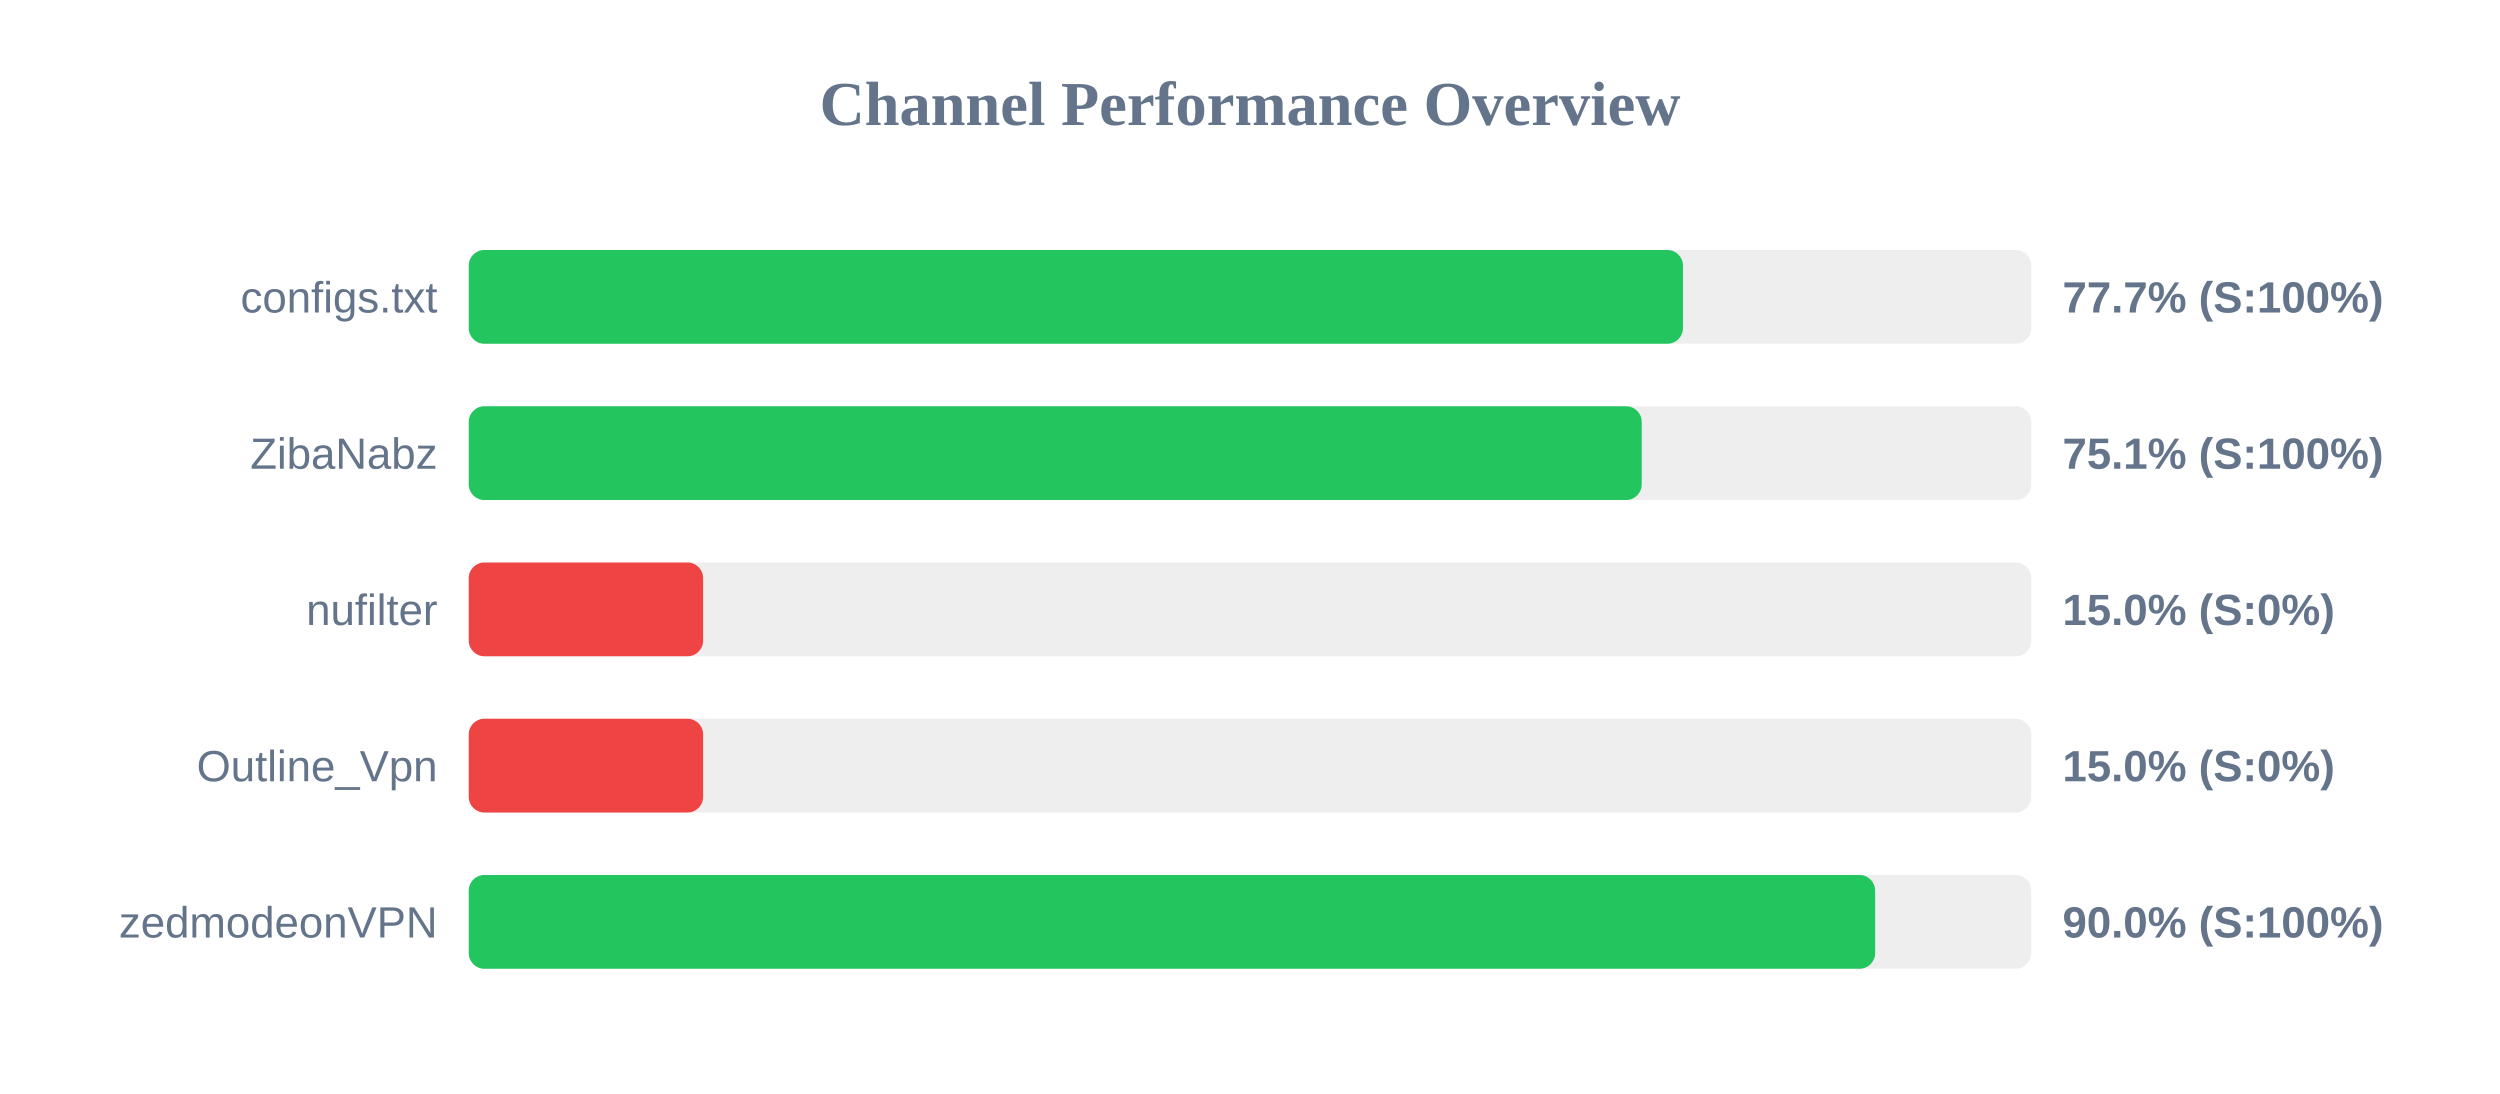
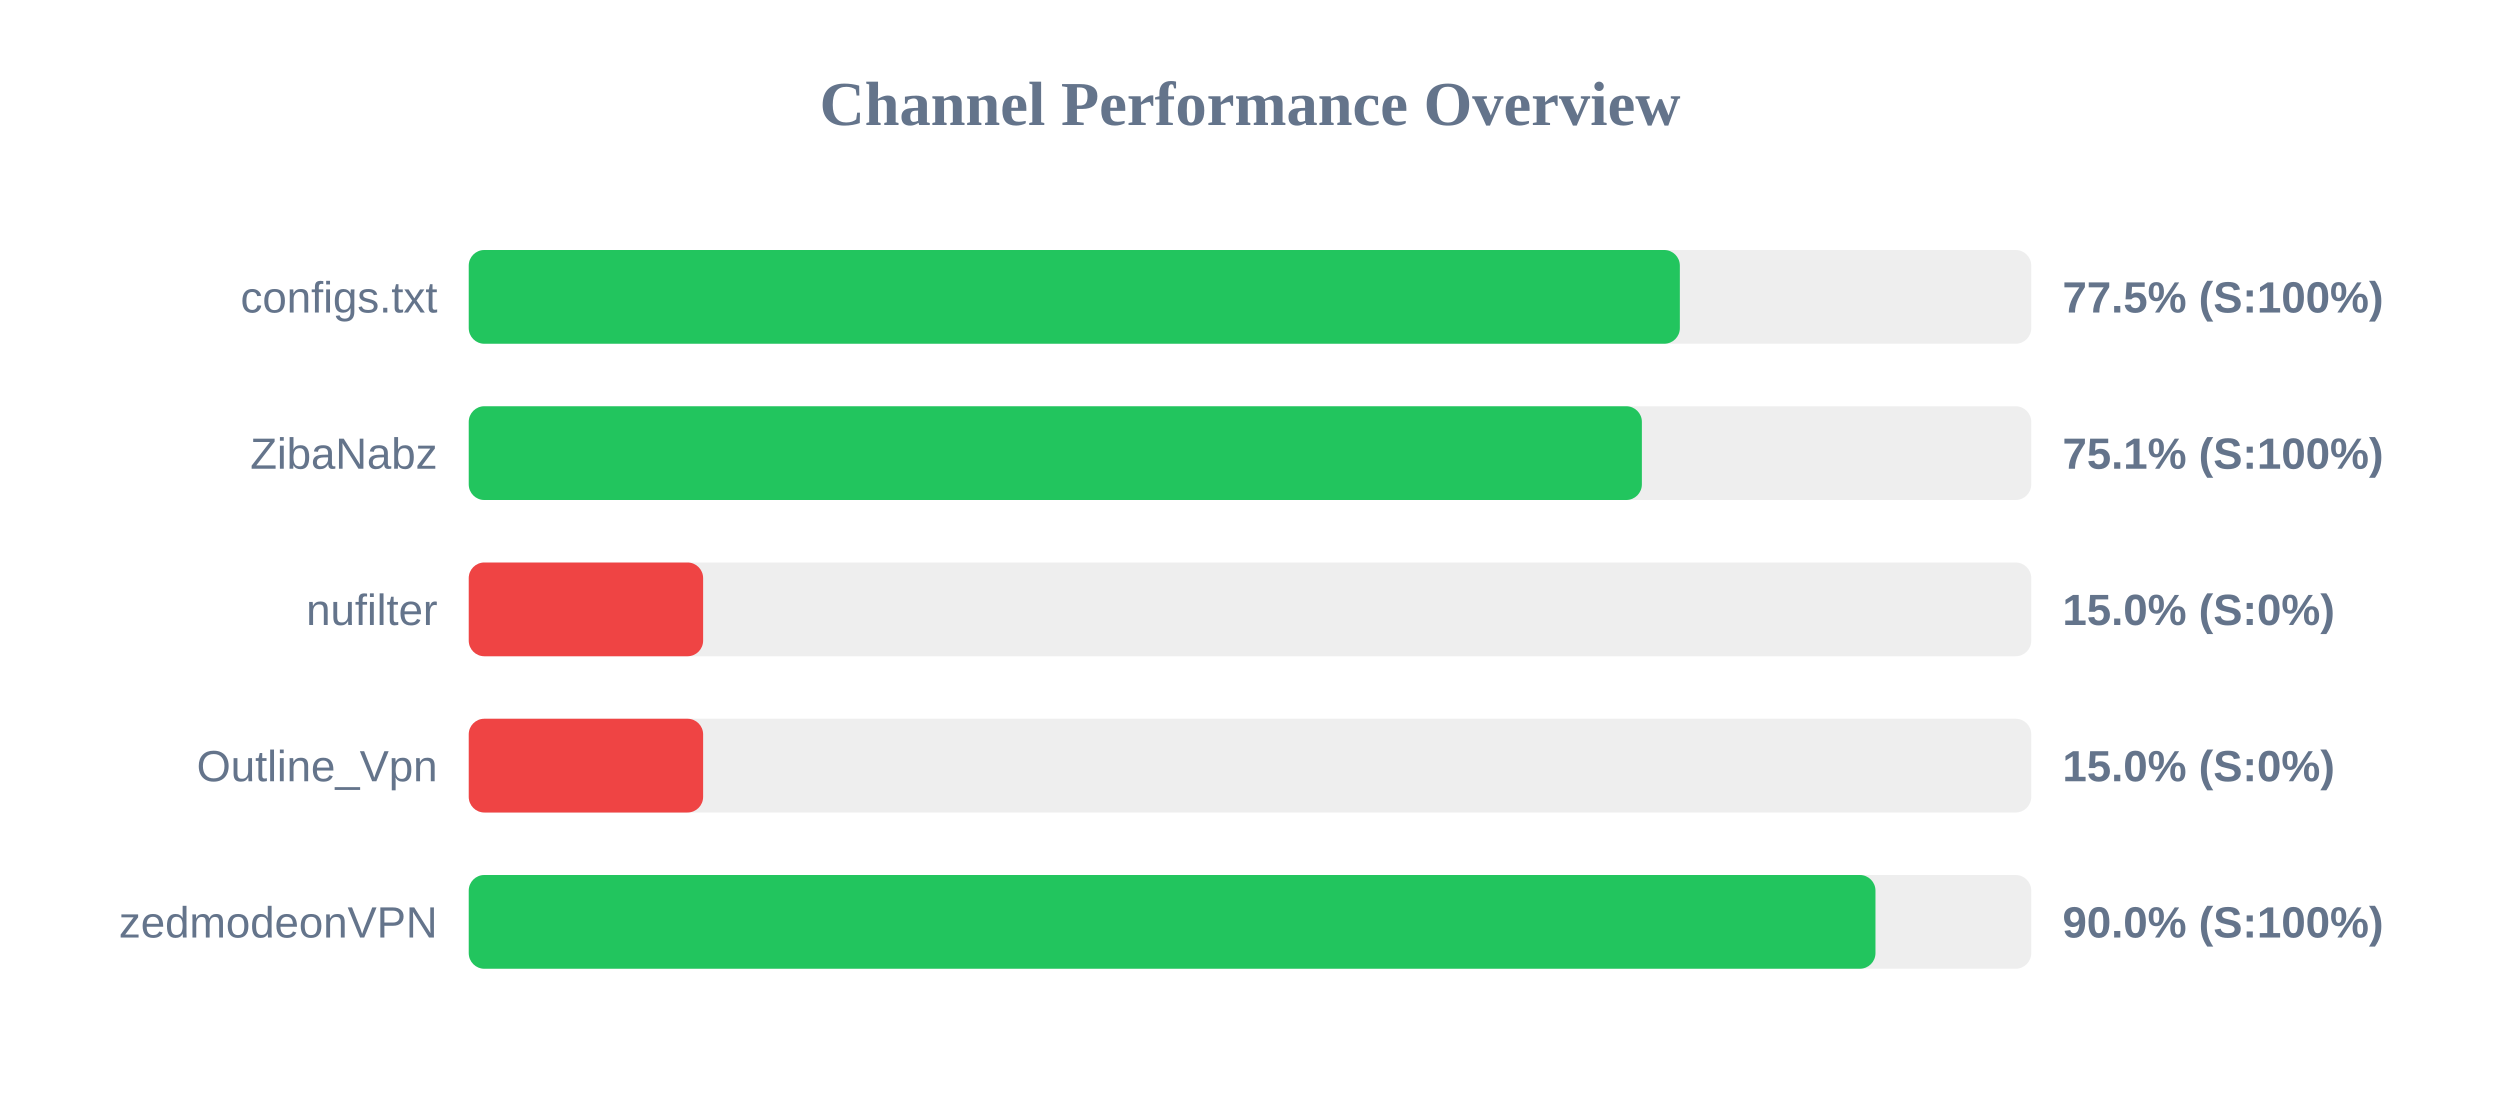
<svg xmlns="http://www.w3.org/2000/svg" width="800" height="350" version="1.1">
  <style>
        .row { font: 14px Arial; fill: #64748b; }
        .score { font: bold 14px Arial; fill: #64748b; }
    </style>
  <text x="400" y="40" text-anchor="middle" font-size="20px" font-weight="bold" fill="#64748b">Channel Performance Overview</text>
  <rect x="150" y="80" width="500" height="30" fill="#eee" rx="5" />
-   <rect x="150" y="80" width="388.55" height="30" fill="#22c55e" rx="5" />
+   <rect x="150" y="80" width="387.55" height="30" fill="#22c55e" rx="5" />
  <text x="140" y="100" text-anchor="end" class="row">configs.txt</text>
-   <text x="660" y="100" text-anchor="start" class="score">77.7% (S:100%)</text>
+   <text x="660" y="100" text-anchor="start" class="score">77.5% (S:100%)</text>
  <rect x="150" y="130" width="500" height="30" fill="#eee" rx="5" />
-   <rect x="150" y="130" width="375.35" height="30" fill="#22c55e" rx="5" />
+   <rect x="150" y="130" width="375.4" height="30" fill="#22c55e" rx="5" />
  <text x="140" y="150" text-anchor="end" class="row">ZibaNabz</text>
  <text x="660" y="150" text-anchor="start" class="score">75.1% (S:100%)</text>
  <rect x="150" y="180" width="500" height="30" fill="#eee" rx="5" />
  <rect x="150" y="180" width="75.0" height="30" fill="#ef4444" rx="5" />
  <text x="140" y="200" text-anchor="end" class="row">nufilter</text>
  <text x="660" y="200" text-anchor="start" class="score">15.0% (S:0%)</text>
  <rect x="150" y="230" width="500" height="30" fill="#eee" rx="5" />
  <rect x="150" y="230" width="75.0" height="30" fill="#ef4444" rx="5" />
  <text x="140" y="250" text-anchor="end" class="row">Outline_Vpn</text>
  <text x="660" y="250" text-anchor="start" class="score">15.0% (S:0%)</text>
  <rect x="150" y="280" width="500" height="30" fill="#eee" rx="5" />
-   <rect x="150" y="280" width="450.05" height="30" fill="#22c55e" rx="5" />
+   <rect x="150" y="280" width="450.15" height="30" fill="#22c55e" rx="5" />
  <text x="140" y="300" text-anchor="end" class="row">zedmodeonVPN</text>
  <text x="660" y="300" text-anchor="start" class="score">90.0% (S:100%)</text>
</svg>
